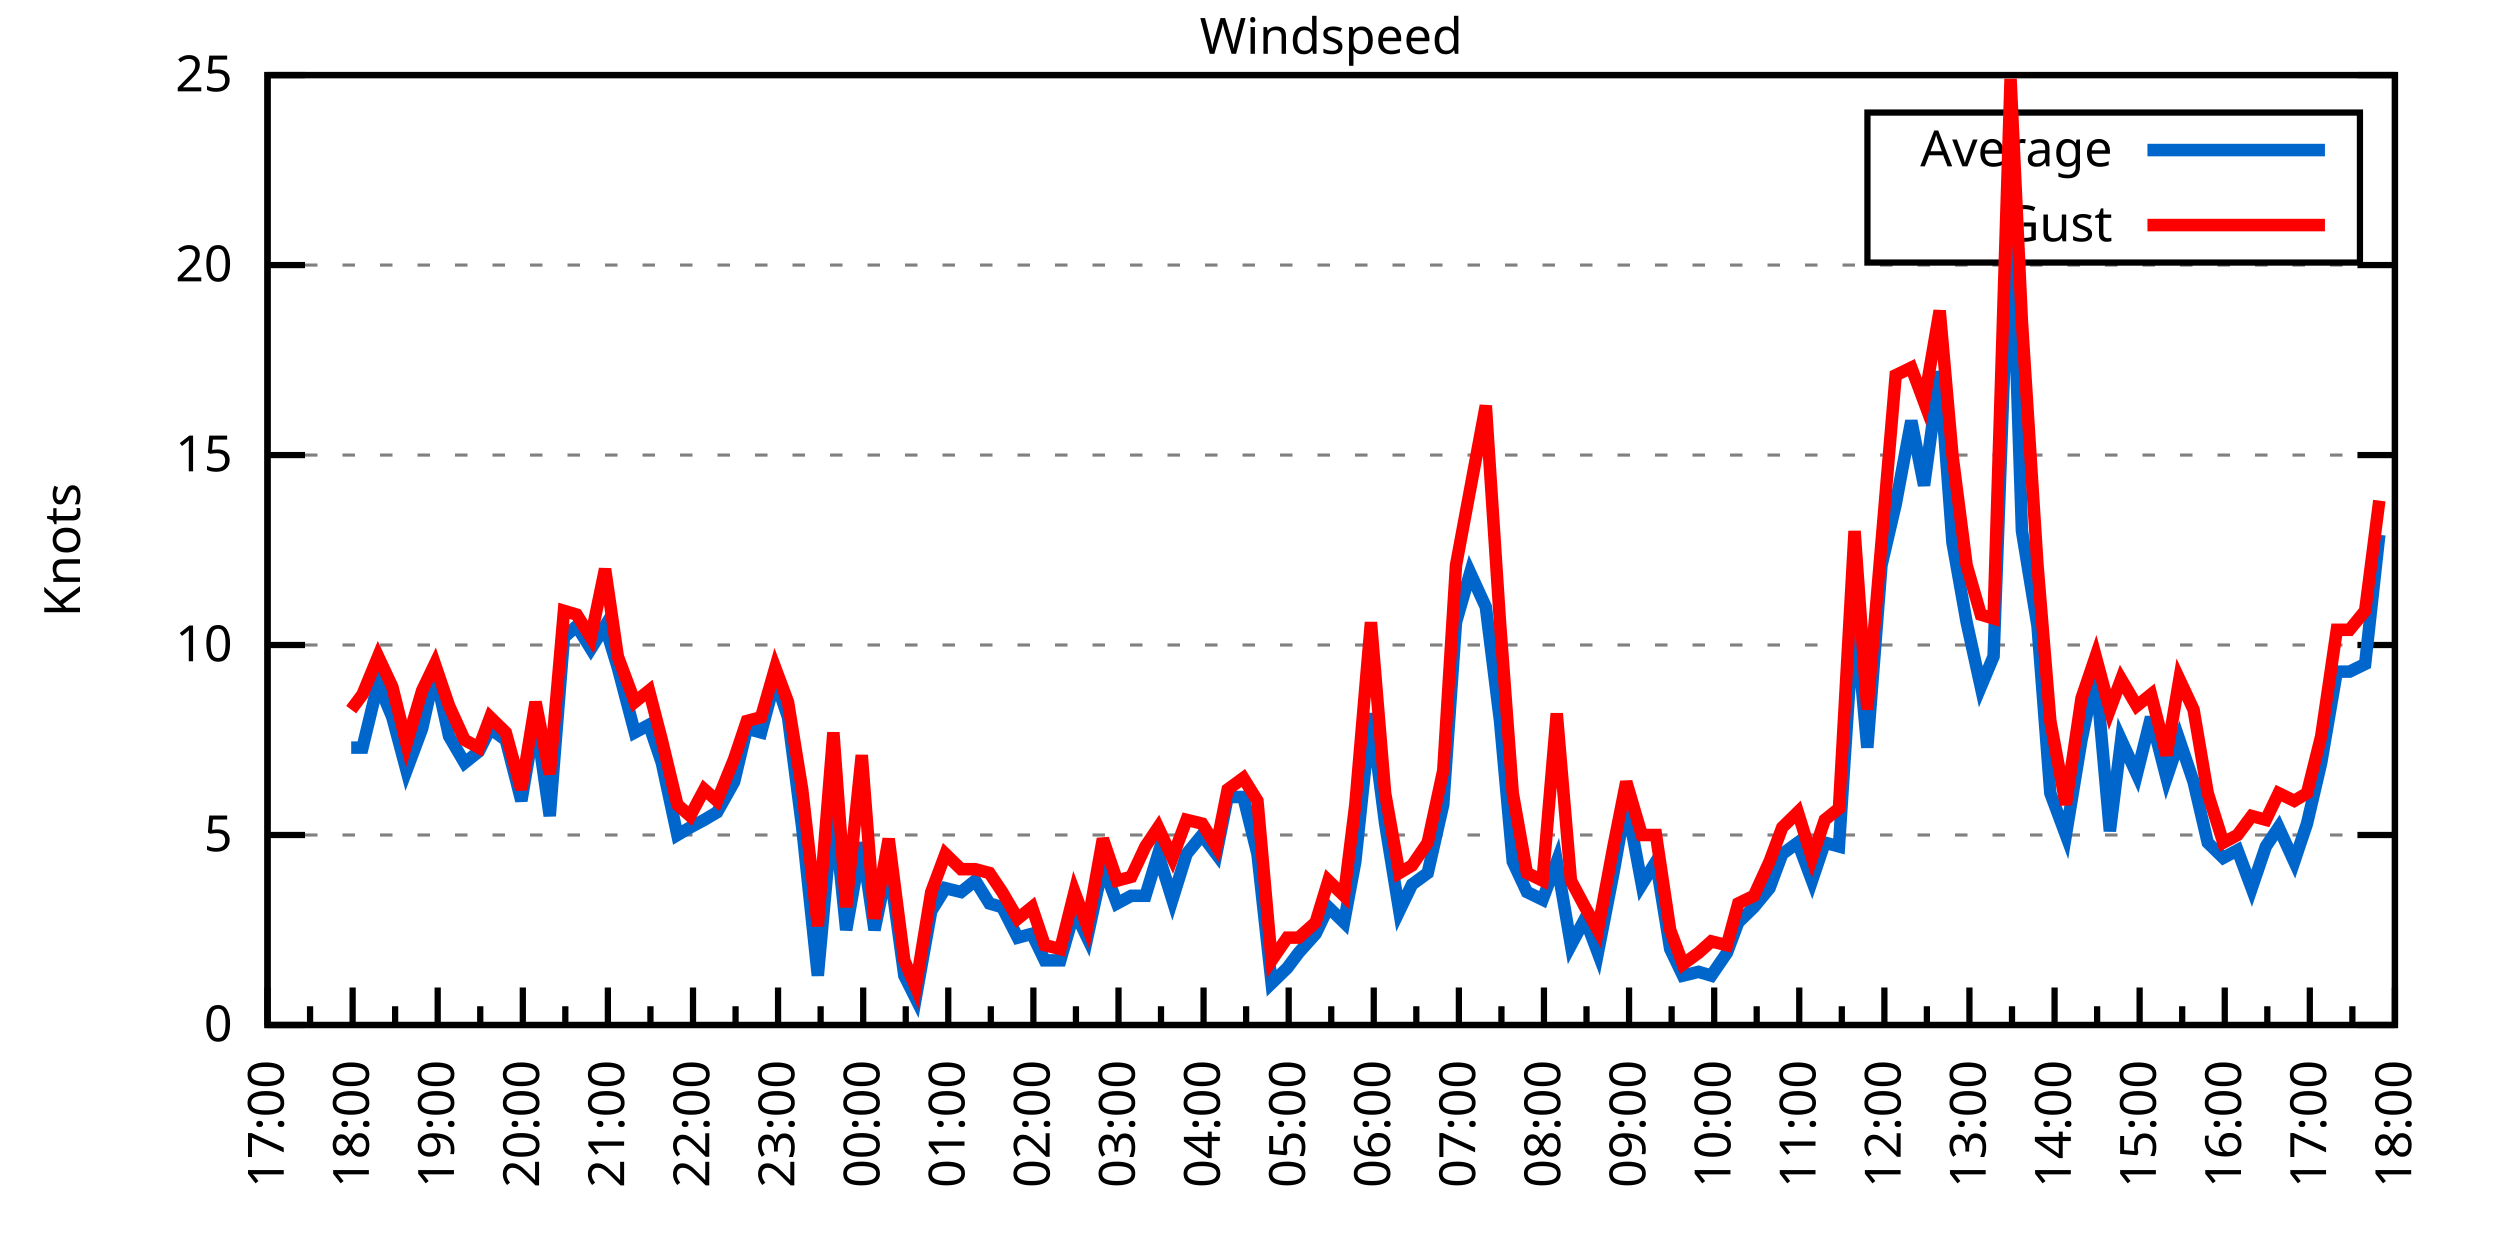
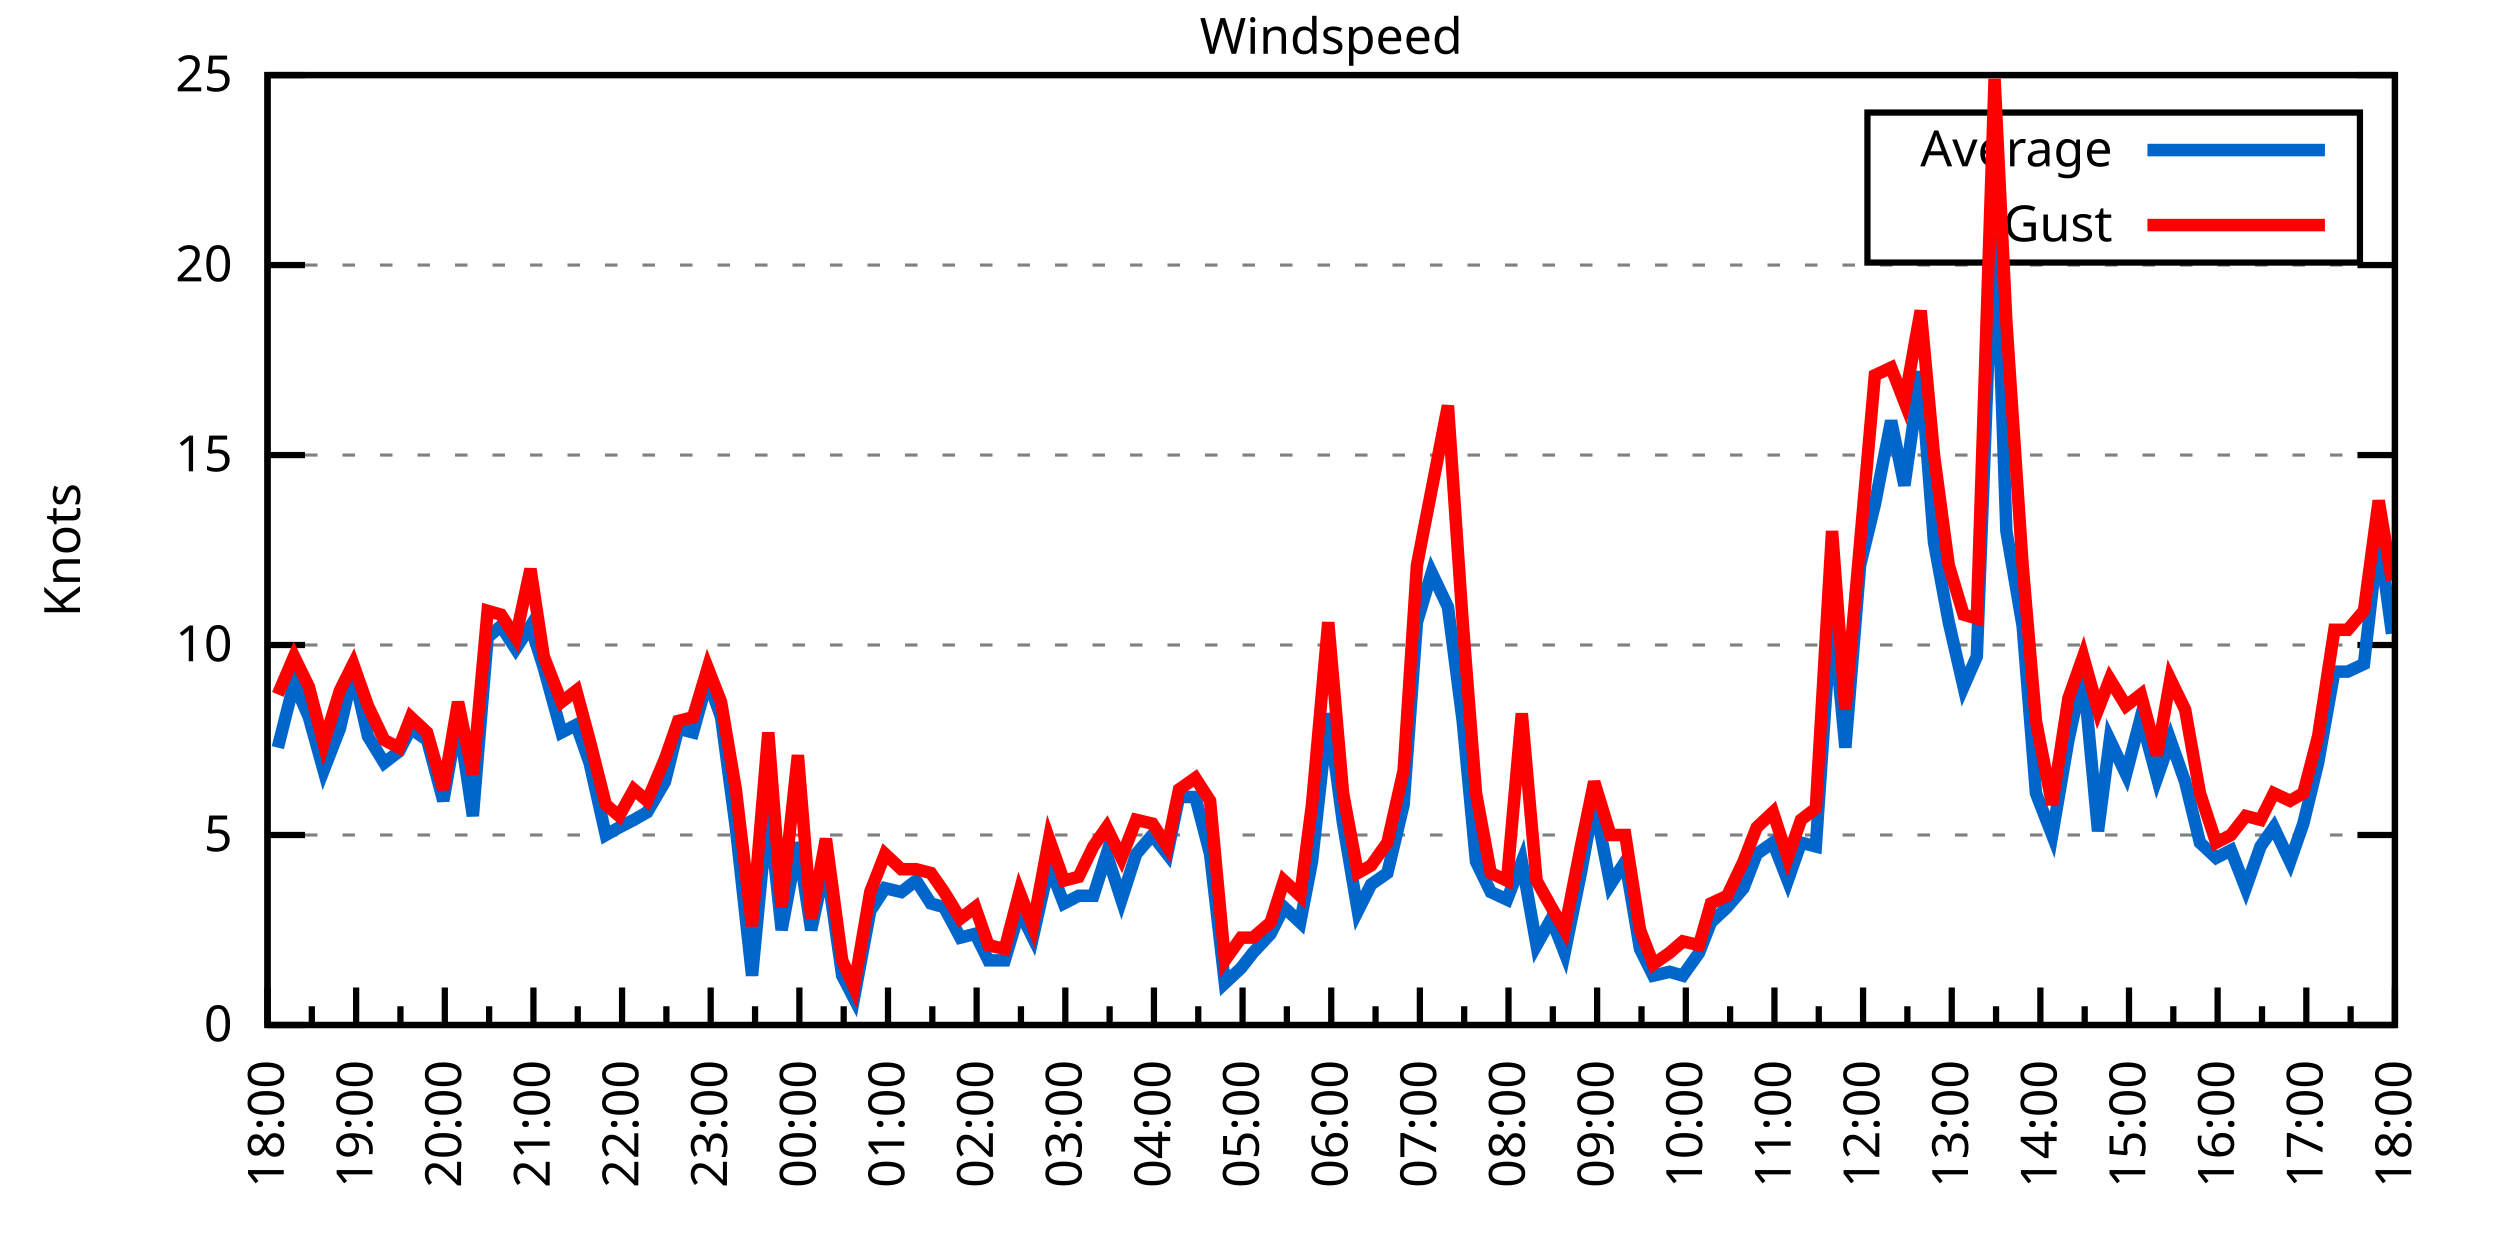
<svg xmlns="http://www.w3.org/2000/svg" xmlns:xlink="http://www.w3.org/1999/xlink" width="400" height="200" viewBox="0 0 400 200">
  <g id="gnuplot_canvas">
    <rect x="0" y="0" width="400" height="200" fill="none" />
    <defs>
      <circle id="gpDot" r="0.5" stroke-width="0.5" stroke="currentColor" />
      <path id="gpPt0" stroke-width="0.333" stroke="currentColor" d="M-1,0 h2 M0,-1 v2" />
      <path id="gpPt1" stroke-width="0.333" stroke="currentColor" d="M-1,-1 L1,1 M1,-1 L-1,1" />
      <path id="gpPt2" stroke-width="0.333" stroke="currentColor" d="M-1,0 L1,0 M0,-1 L0,1 M-1,-1 L1,1 M-1,1 L1,-1" />
      <rect id="gpPt3" stroke-width="0.333" stroke="currentColor" x="-1" y="-1" width="2" height="2" />
      <rect id="gpPt4" stroke-width="0.333" stroke="currentColor" fill="currentColor" x="-1" y="-1" width="2" height="2" />
      <circle id="gpPt5" stroke-width="0.333" stroke="currentColor" cx="0" cy="0" r="1" />
      <use xlink:href="#gpPt5" id="gpPt6" fill="currentColor" stroke="none" />
      <path id="gpPt7" stroke-width="0.333" stroke="currentColor" d="M0,-1.33 L-1.33,0.67 L1.33,0.67 z" />
      <use xlink:href="#gpPt7" id="gpPt8" fill="currentColor" stroke="none" />
      <use xlink:href="#gpPt7" id="gpPt9" stroke="currentColor" transform="rotate(180)" />
      <use xlink:href="#gpPt9" id="gpPt10" fill="currentColor" stroke="none" />
      <use xlink:href="#gpPt3" id="gpPt11" stroke="currentColor" transform="rotate(45)" />
      <use xlink:href="#gpPt11" id="gpPt12" fill="currentColor" stroke="none" />
      <path id="gpPt13" stroke-width="0.333" stroke="currentColor" d="M0,1.330 L1.265,0.411 L0.782,-1.067 L-0.782,-1.076 L-1.265,0.411 z" />
      <use xlink:href="#gpPt13" id="gpPt14" fill="currentColor" stroke="none" />
      <filter id="textbox" filterUnits="objectBoundingBox" x="0" y="0" height="1" width="1">
        <feFlood flood-color="white" flood-opacity="1" result="bgnd" />
        <feComposite in="SourceGraphic" in2="bgnd" operator="atop" />
      </filter>
      <filter id="greybox" filterUnits="objectBoundingBox" x="0" y="0" height="1" width="1">
        <feFlood flood-color="lightgrey" flood-opacity="1" result="grey" />
        <feComposite in="SourceGraphic" in2="grey" operator="atop" />
      </filter>
    </defs>
    <g fill="none" color="white" stroke="currentColor" stroke-width="1.00" stroke-linecap="butt" stroke-linejoin="miter">
</g>
    <g fill="none" color="black" stroke="currentColor" stroke-width="1.00" stroke-linecap="butt" stroke-linejoin="miter">
      <g stroke="none" shape-rendering="crispEdges">
        <polygon fill="rgb(255, 255, 255)" points="42.80,164.00 383.18,164.00 383.18,12.02 42.80,12.02 " />
      </g>
    </g>
    <g fill="none" color="black" stroke="currentColor" stroke-width="1.00" stroke-linecap="butt" stroke-linejoin="miter">
</g>
    <g fill="none" color="black" stroke="black" stroke-width="0.50" stroke-linecap="butt" stroke-linejoin="miter">
</g>
    <g fill="none" color="gray" stroke="currentColor" stroke-width="0.50" stroke-linecap="butt" stroke-linejoin="miter">
      <path stroke="gray" stroke-dasharray="2,4" class="gridline" d="M42.80,164.00 L383.19,164.00  " />
    </g>
    <g fill="none" color="gray" stroke="gray" stroke-width="1.00" stroke-linecap="butt" stroke-linejoin="miter">
</g>
    <g fill="none" color="black" stroke="currentColor" stroke-width="1.00" stroke-linecap="butt" stroke-linejoin="miter">
      <path stroke="black" d="M42.80,164.00 L48.80,164.00 M383.19,164.00 L377.19,164.00  " />
      <g transform="translate(37.20,166.60)" stroke="none" fill="black" font-family="Sans" font-size="8.00" text-anchor="end">
        <text>
          <tspan font-family="Sans"> 0</tspan>
        </text>
      </g>
    </g>
    <g fill="none" color="black" stroke="currentColor" stroke-width="1.00" stroke-linecap="butt" stroke-linejoin="miter">
</g>
    <g fill="none" color="black" stroke="black" stroke-width="0.50" stroke-linecap="butt" stroke-linejoin="miter">
</g>
    <g fill="none" color="gray" stroke="currentColor" stroke-width="0.50" stroke-linecap="butt" stroke-linejoin="miter">
      <path stroke="gray" stroke-dasharray="2,4" class="gridline" d="M42.80,133.60 L383.19,133.60  " />
    </g>
    <g fill="none" color="gray" stroke="gray" stroke-width="1.00" stroke-linecap="butt" stroke-linejoin="miter">
</g>
    <g fill="none" color="black" stroke="currentColor" stroke-width="1.00" stroke-linecap="butt" stroke-linejoin="miter">
      <path stroke="black" d="M42.80,133.60 L48.80,133.60 M383.19,133.60 L377.19,133.60  " />
      <g transform="translate(37.20,136.20)" stroke="none" fill="black" font-family="Sans" font-size="8.00" text-anchor="end">
        <text>
          <tspan font-family="Sans"> 5</tspan>
        </text>
      </g>
    </g>
    <g fill="none" color="black" stroke="currentColor" stroke-width="1.00" stroke-linecap="butt" stroke-linejoin="miter">
</g>
    <g fill="none" color="black" stroke="black" stroke-width="0.50" stroke-linecap="butt" stroke-linejoin="miter">
</g>
    <g fill="none" color="gray" stroke="currentColor" stroke-width="0.50" stroke-linecap="butt" stroke-linejoin="miter">
      <path stroke="gray" stroke-dasharray="2,4" class="gridline" d="M42.80,103.20 L383.19,103.20  " />
    </g>
    <g fill="none" color="gray" stroke="gray" stroke-width="1.00" stroke-linecap="butt" stroke-linejoin="miter">
</g>
    <g fill="none" color="black" stroke="currentColor" stroke-width="1.00" stroke-linecap="butt" stroke-linejoin="miter">
      <path stroke="black" d="M42.80,103.20 L48.80,103.20 M383.19,103.20 L377.19,103.20  " />
      <g transform="translate(37.20,105.80)" stroke="none" fill="black" font-family="Sans" font-size="8.00" text-anchor="end">
        <text>
          <tspan font-family="Sans"> 10</tspan>
        </text>
      </g>
    </g>
    <g fill="none" color="black" stroke="currentColor" stroke-width="1.00" stroke-linecap="butt" stroke-linejoin="miter">
</g>
    <g fill="none" color="black" stroke="black" stroke-width="0.50" stroke-linecap="butt" stroke-linejoin="miter">
</g>
    <g fill="none" color="gray" stroke="currentColor" stroke-width="0.50" stroke-linecap="butt" stroke-linejoin="miter">
      <path stroke="gray" stroke-dasharray="2,4" class="gridline" d="M42.80,72.81 L383.19,72.81  " />
    </g>
    <g fill="none" color="gray" stroke="gray" stroke-width="1.00" stroke-linecap="butt" stroke-linejoin="miter">
</g>
    <g fill="none" color="black" stroke="currentColor" stroke-width="1.00" stroke-linecap="butt" stroke-linejoin="miter">
      <path stroke="black" d="M42.80,72.81 L48.80,72.81 M383.19,72.81 L377.19,72.81  " />
      <g transform="translate(37.20,75.41)" stroke="none" fill="black" font-family="Sans" font-size="8.00" text-anchor="end">
        <text>
          <tspan font-family="Sans"> 15</tspan>
        </text>
      </g>
    </g>
    <g fill="none" color="black" stroke="currentColor" stroke-width="1.00" stroke-linecap="butt" stroke-linejoin="miter">
</g>
    <g fill="none" color="black" stroke="black" stroke-width="0.50" stroke-linecap="butt" stroke-linejoin="miter">
</g>
    <g fill="none" color="gray" stroke="currentColor" stroke-width="0.50" stroke-linecap="butt" stroke-linejoin="miter">
      <path stroke="gray" stroke-dasharray="2,4" class="gridline" d="M42.80,42.41 L383.19,42.41  " />
    </g>
    <g fill="none" color="gray" stroke="gray" stroke-width="1.00" stroke-linecap="butt" stroke-linejoin="miter">
</g>
    <g fill="none" color="black" stroke="currentColor" stroke-width="1.00" stroke-linecap="butt" stroke-linejoin="miter">
      <path stroke="black" d="M42.80,42.41 L48.80,42.41 M383.19,42.41 L377.19,42.41  " />
      <g transform="translate(37.20,45.01)" stroke="none" fill="black" font-family="Sans" font-size="8.00" text-anchor="end">
        <text>
          <tspan font-family="Sans"> 20</tspan>
        </text>
      </g>
    </g>
    <g fill="none" color="black" stroke="currentColor" stroke-width="1.00" stroke-linecap="butt" stroke-linejoin="miter">
</g>
    <g fill="none" color="black" stroke="black" stroke-width="0.50" stroke-linecap="butt" stroke-linejoin="miter">
</g>
    <g fill="none" color="gray" stroke="currentColor" stroke-width="0.50" stroke-linecap="butt" stroke-linejoin="miter">
      <path stroke="gray" stroke-dasharray="2,4" class="gridline" d="M42.80,12.01 L383.19,12.01  " />
    </g>
    <g fill="none" color="gray" stroke="gray" stroke-width="1.00" stroke-linecap="butt" stroke-linejoin="miter">
</g>
    <g fill="none" color="black" stroke="currentColor" stroke-width="1.00" stroke-linecap="butt" stroke-linejoin="miter">
      <path stroke="black" d="M42.80,12.01 L48.80,12.01 M383.19,12.01 L377.19,12.01  " />
      <g transform="translate(37.20,14.61)" stroke="none" fill="black" font-family="Sans" font-size="8.00" text-anchor="end">
        <text>
          <tspan font-family="Sans"> 25</tspan>
        </text>
      </g>
    </g>
    <g fill="none" color="black" stroke="currentColor" stroke-width="1.00" stroke-linecap="butt" stroke-linejoin="miter">
      <path stroke="black" d="M42.80,164.00 L42.80,158.00  " />
      <g transform="translate(45.40,169.60) rotate(270)" stroke="none" fill="black" font-family="Sans" font-size="8.00" text-anchor="end">
        <text>
+           <tspan font-family="Sans">18:00</tspan>
+         </text>
+       </g>
+     </g>
+     <g fill="none" color="black" stroke="currentColor" stroke-width="1.00" stroke-linecap="butt" stroke-linejoin="miter">
+       <path stroke="black" d="M49.89,164.00 L49.89,161.00 M56.98,164.00 L56.98,158.00  " />
+       <g transform="translate(59.58,169.60) rotate(270)" stroke="none" fill="black" font-family="Sans" font-size="8.00" text-anchor="end">
+         <text>
+           <tspan font-family="Sans">19:00</tspan>
+         </text>
+       </g>
+     </g>
+     <g fill="none" color="black" stroke="currentColor" stroke-width="1.00" stroke-linecap="butt" stroke-linejoin="miter">
+       <path stroke="black" d="M64.07,164.00 L64.07,161.00 M71.17,164.00 L71.17,158.00  " />
+       <g transform="translate(73.77,169.60) rotate(270)" stroke="none" fill="black" font-family="Sans" font-size="8.00" text-anchor="end">
+         <text>
+           <tspan font-family="Sans">20:00</tspan>
+         </text>
+       </g>
+     </g>
+     <g fill="none" color="black" stroke="currentColor" stroke-width="1.00" stroke-linecap="butt" stroke-linejoin="miter">
+       <path stroke="black" d="M78.26,164.00 L78.26,161.00 M85.35,164.00 L85.35,158.00  " />
+       <g transform="translate(87.95,169.60) rotate(270)" stroke="none" fill="black" font-family="Sans" font-size="8.00" text-anchor="end">
+         <text>
+           <tspan font-family="Sans">21:00</tspan>
+         </text>
+       </g>
+     </g>
+     <g fill="none" color="black" stroke="currentColor" stroke-width="1.00" stroke-linecap="butt" stroke-linejoin="miter">
+       <path stroke="black" d="M92.44,164.00 L92.44,161.00 M99.53,164.00 L99.53,158.00  " />
+       <g transform="translate(102.13,169.60) rotate(270)" stroke="none" fill="black" font-family="Sans" font-size="8.00" text-anchor="end">
+         <text>
+           <tspan font-family="Sans">22:00</tspan>
+         </text>
+       </g>
+     </g>
+     <g fill="none" color="black" stroke="currentColor" stroke-width="1.00" stroke-linecap="butt" stroke-linejoin="miter">
+       <path stroke="black" d="M106.62,164.00 L106.62,161.00 M113.71,164.00 L113.71,158.00  " />
+       <g transform="translate(116.31,169.60) rotate(270)" stroke="none" fill="black" font-family="Sans" font-size="8.00" text-anchor="end">
+         <text>
+           <tspan font-family="Sans">23:00</tspan>
+         </text>
+       </g>
+     </g>
+     <g fill="none" color="black" stroke="currentColor" stroke-width="1.00" stroke-linecap="butt" stroke-linejoin="miter">
+       <path stroke="black" d="M120.81,164.00 L120.81,161.00 M127.90,164.00 L127.90,158.00  " />
+       <g transform="translate(130.50,169.60) rotate(270)" stroke="none" fill="black" font-family="Sans" font-size="8.00" text-anchor="end">
+         <text>
+           <tspan font-family="Sans">00:00</tspan>
+         </text>
+       </g>
+     </g>
+     <g fill="none" color="black" stroke="currentColor" stroke-width="1.00" stroke-linecap="butt" stroke-linejoin="miter">
+       <path stroke="black" d="M134.99,164.00 L134.99,161.00 M142.08,164.00 L142.08,158.00  " />
+       <g transform="translate(144.68,169.60) rotate(270)" stroke="none" fill="black" font-family="Sans" font-size="8.00" text-anchor="end">
+         <text>
+           <tspan font-family="Sans">01:00</tspan>
+         </text>
+       </g>
+     </g>
+     <g fill="none" color="black" stroke="currentColor" stroke-width="1.00" stroke-linecap="butt" stroke-linejoin="miter">
+       <path stroke="black" d="M149.17,164.00 L149.17,161.00 M156.26,164.00 L156.26,158.00  " />
+       <g transform="translate(158.86,169.60) rotate(270)" stroke="none" fill="black" font-family="Sans" font-size="8.00" text-anchor="end">
+         <text>
+           <tspan font-family="Sans">02:00</tspan>
+         </text>
+       </g>
+     </g>
+     <g fill="none" color="black" stroke="currentColor" stroke-width="1.00" stroke-linecap="butt" stroke-linejoin="miter">
+       <path stroke="black" d="M163.35,164.00 L163.35,161.00 M170.45,164.00 L170.45,158.00  " />
+       <g transform="translate(173.05,169.60) rotate(270)" stroke="none" fill="black" font-family="Sans" font-size="8.00" text-anchor="end">
+         <text>
+           <tspan font-family="Sans">03:00</tspan>
+         </text>
+       </g>
+     </g>
+     <g fill="none" color="black" stroke="currentColor" stroke-width="1.00" stroke-linecap="butt" stroke-linejoin="miter">
+       <path stroke="black" d="M177.54,164.00 L177.54,161.00 M184.63,164.00 L184.63,158.00  " />
+       <g transform="translate(187.23,169.60) rotate(270)" stroke="none" fill="black" font-family="Sans" font-size="8.00" text-anchor="end">
+         <text>
+           <tspan font-family="Sans">04:00</tspan>
+         </text>
+       </g>
+     </g>
+     <g fill="none" color="black" stroke="currentColor" stroke-width="1.00" stroke-linecap="butt" stroke-linejoin="miter">
+       <path stroke="black" d="M191.72,164.00 L191.72,161.00 M198.81,164.00 L198.81,158.00  " />
+       <g transform="translate(201.41,169.60) rotate(270)" stroke="none" fill="black" font-family="Sans" font-size="8.00" text-anchor="end">
+         <text>
+           <tspan font-family="Sans">05:00</tspan>
+         </text>
+       </g>
+     </g>
+     <g fill="none" color="black" stroke="currentColor" stroke-width="1.00" stroke-linecap="butt" stroke-linejoin="miter">
+       <path stroke="black" d="M205.90,164.00 L205.90,161.00 M213.00,164.00 L213.00,158.00  " />
+       <g transform="translate(215.60,169.60) rotate(270)" stroke="none" fill="black" font-family="Sans" font-size="8.00" text-anchor="end">
+         <text>
+           <tspan font-family="Sans">06:00</tspan>
+         </text>
+       </g>
+     </g>
+     <g fill="none" color="black" stroke="currentColor" stroke-width="1.00" stroke-linecap="butt" stroke-linejoin="miter">
+       <path stroke="black" d="M220.09,164.00 L220.09,161.00 M227.18,164.00 L227.18,158.00  " />
+       <g transform="translate(229.78,169.60) rotate(270)" stroke="none" fill="black" font-family="Sans" font-size="8.00" text-anchor="end">
+         <text>
+           <tspan font-family="Sans">07:00</tspan>
+         </text>
+       </g>
+     </g>
+     <g fill="none" color="black" stroke="currentColor" stroke-width="1.00" stroke-linecap="butt" stroke-linejoin="miter">
+       <path stroke="black" d="M234.27,164.00 L234.27,161.00 M241.36,164.00 L241.36,158.00  " />
+       <g transform="translate(243.96,169.60) rotate(270)" stroke="none" fill="black" font-family="Sans" font-size="8.00" text-anchor="end">
+         <text>
+           <tspan font-family="Sans">08:00</tspan>
+         </text>
+       </g>
+     </g>
+     <g fill="none" color="black" stroke="currentColor" stroke-width="1.00" stroke-linecap="butt" stroke-linejoin="miter">
+       <path stroke="black" d="M248.45,164.00 L248.45,161.00 M255.54,164.00 L255.54,158.00  " />
+       <g transform="translate(258.14,169.60) rotate(270)" stroke="none" fill="black" font-family="Sans" font-size="8.00" text-anchor="end">
+         <text>
+           <tspan font-family="Sans">09:00</tspan>
+         </text>
+       </g>
+     </g>
+     <g fill="none" color="black" stroke="currentColor" stroke-width="1.00" stroke-linecap="butt" stroke-linejoin="miter">
+       <path stroke="black" d="M262.64,164.00 L262.64,161.00 M269.73,164.00 L269.73,158.00  " />
+       <g transform="translate(272.33,169.60) rotate(270)" stroke="none" fill="black" font-family="Sans" font-size="8.00" text-anchor="end">
+         <text>
+           <tspan font-family="Sans">10:00</tspan>
+         </text>
+       </g>
+     </g>
+     <g fill="none" color="black" stroke="currentColor" stroke-width="1.00" stroke-linecap="butt" stroke-linejoin="miter">
+       <path stroke="black" d="M276.82,164.00 L276.82,161.00 M283.91,164.00 L283.91,158.00  " />
+       <g transform="translate(286.51,169.60) rotate(270)" stroke="none" fill="black" font-family="Sans" font-size="8.00" text-anchor="end">
+         <text>
+           <tspan font-family="Sans">11:00</tspan>
+         </text>
+       </g>
+     </g>
+     <g fill="none" color="black" stroke="currentColor" stroke-width="1.00" stroke-linecap="butt" stroke-linejoin="miter">
+       <path stroke="black" d="M291.00,164.00 L291.00,161.00 M298.09,164.00 L298.09,158.00  " />
+       <g transform="translate(300.69,169.60) rotate(270)" stroke="none" fill="black" font-family="Sans" font-size="8.00" text-anchor="end">
+         <text>
+           <tspan font-family="Sans">12:00</tspan>
+         </text>
+       </g>
+     </g>
+     <g fill="none" color="black" stroke="currentColor" stroke-width="1.00" stroke-linecap="butt" stroke-linejoin="miter">
+       <path stroke="black" d="M305.18,164.00 L305.18,161.00 M312.28,164.00 L312.28,158.00  " />
+       <g transform="translate(314.88,169.60) rotate(270)" stroke="none" fill="black" font-family="Sans" font-size="8.00" text-anchor="end">
+         <text>
+           <tspan font-family="Sans">13:00</tspan>
+         </text>
+       </g>
+     </g>
+     <g fill="none" color="black" stroke="currentColor" stroke-width="1.00" stroke-linecap="butt" stroke-linejoin="miter">
+       <path stroke="black" d="M319.37,164.00 L319.37,161.00 M326.46,164.00 L326.46,158.00  " />
+       <g transform="translate(329.06,169.60) rotate(270)" stroke="none" fill="black" font-family="Sans" font-size="8.00" text-anchor="end">
+         <text>
+           <tspan font-family="Sans">14:00</tspan>
+         </text>
+       </g>
+     </g>
+     <g fill="none" color="black" stroke="currentColor" stroke-width="1.00" stroke-linecap="butt" stroke-linejoin="miter">
+       <path stroke="black" d="M333.55,164.00 L333.55,161.00 M340.64,164.00 L340.64,158.00  " />
+       <g transform="translate(343.24,169.60) rotate(270)" stroke="none" fill="black" font-family="Sans" font-size="8.00" text-anchor="end">
+         <text>
+           <tspan font-family="Sans">15:00</tspan>
+         </text>
+       </g>
+     </g>
+     <g fill="none" color="black" stroke="currentColor" stroke-width="1.00" stroke-linecap="butt" stroke-linejoin="miter">
+       <path stroke="black" d="M347.73,164.00 L347.73,161.00 M354.82,164.00 L354.82,158.00  " />
+       <g transform="translate(357.42,169.60) rotate(270)" stroke="none" fill="black" font-family="Sans" font-size="8.00" text-anchor="end">
+         <text>
+           <tspan font-family="Sans">16:00</tspan>
+         </text>
+       </g>
+     </g>
+     <g fill="none" color="black" stroke="currentColor" stroke-width="1.00" stroke-linecap="butt" stroke-linejoin="miter">
+       <path stroke="black" d="M361.92,164.00 L361.92,161.00 M369.01,164.00 L369.01,158.00  " />
+       <g transform="translate(371.61,169.60) rotate(270)" stroke="none" fill="black" font-family="Sans" font-size="8.00" text-anchor="end">
+         <text>
          <tspan font-family="Sans">17:00</tspan>
        </text>
      </g>
    </g>
    <g fill="none" color="black" stroke="currentColor" stroke-width="1.00" stroke-linecap="butt" stroke-linejoin="miter">
-       <path stroke="black" d="M49.61,164.00 L49.61,161.00 M56.42,164.00 L56.42,158.00  " />
-       <g transform="translate(59.02,169.60) rotate(270)" stroke="none" fill="black" font-family="Sans" font-size="8.00" text-anchor="end">
-         <text>
-           <tspan font-family="Sans">18:00</tspan>
-         </text>
-       </g>
-     </g>
-     <g fill="none" color="black" stroke="currentColor" stroke-width="1.00" stroke-linecap="butt" stroke-linejoin="miter">
-       <path stroke="black" d="M63.22,164.00 L63.22,161.00 M70.03,164.00 L70.03,158.00  " />
-       <g transform="translate(72.63,169.60) rotate(270)" stroke="none" fill="black" font-family="Sans" font-size="8.00" text-anchor="end">
-         <text>
-           <tspan font-family="Sans">19:00</tspan>
-         </text>
-       </g>
-     </g>
-     <g fill="none" color="black" stroke="currentColor" stroke-width="1.00" stroke-linecap="butt" stroke-linejoin="miter">
-       <path stroke="black" d="M76.84,164.00 L76.84,161.00 M83.65,164.00 L83.65,158.00  " />
-       <g transform="translate(86.25,169.60) rotate(270)" stroke="none" fill="black" font-family="Sans" font-size="8.00" text-anchor="end">
-         <text>
-           <tspan font-family="Sans">20:00</tspan>
-         </text>
-       </g>
-     </g>
-     <g fill="none" color="black" stroke="currentColor" stroke-width="1.00" stroke-linecap="butt" stroke-linejoin="miter">
-       <path stroke="black" d="M90.45,164.00 L90.45,161.00 M97.26,164.00 L97.26,158.00  " />
-       <g transform="translate(99.86,169.60) rotate(270)" stroke="none" fill="black" font-family="Sans" font-size="8.00" text-anchor="end">
-         <text>
-           <tspan font-family="Sans">21:00</tspan>
-         </text>
-       </g>
-     </g>
-     <g fill="none" color="black" stroke="currentColor" stroke-width="1.00" stroke-linecap="butt" stroke-linejoin="miter">
-       <path stroke="black" d="M104.07,164.00 L104.07,161.00 M110.88,164.00 L110.88,158.00  " />
-       <g transform="translate(113.48,169.60) rotate(270)" stroke="none" fill="black" font-family="Sans" font-size="8.00" text-anchor="end">
-         <text>
-           <tspan font-family="Sans">22:00</tspan>
-         </text>
-       </g>
-     </g>
-     <g fill="none" color="black" stroke="currentColor" stroke-width="1.00" stroke-linecap="butt" stroke-linejoin="miter">
-       <path stroke="black" d="M117.69,164.00 L117.69,161.00 M124.49,164.00 L124.49,158.00  " />
-       <g transform="translate(127.09,169.60) rotate(270)" stroke="none" fill="black" font-family="Sans" font-size="8.00" text-anchor="end">
-         <text>
-           <tspan font-family="Sans">23:00</tspan>
-         </text>
-       </g>
-     </g>
-     <g fill="none" color="black" stroke="currentColor" stroke-width="1.00" stroke-linecap="butt" stroke-linejoin="miter">
-       <path stroke="black" d="M131.30,164.00 L131.30,161.00 M138.11,164.00 L138.11,158.00  " />
-       <g transform="translate(140.71,169.60) rotate(270)" stroke="none" fill="black" font-family="Sans" font-size="8.00" text-anchor="end">
-         <text>
-           <tspan font-family="Sans">00:00</tspan>
-         </text>
-       </g>
-     </g>
-     <g fill="none" color="black" stroke="currentColor" stroke-width="1.00" stroke-linecap="butt" stroke-linejoin="miter">
-       <path stroke="black" d="M144.92,164.00 L144.92,161.00 M151.72,164.00 L151.72,158.00  " />
-       <g transform="translate(154.32,169.60) rotate(270)" stroke="none" fill="black" font-family="Sans" font-size="8.00" text-anchor="end">
-         <text>
-           <tspan font-family="Sans">01:00</tspan>
-         </text>
-       </g>
-     </g>
-     <g fill="none" color="black" stroke="currentColor" stroke-width="1.00" stroke-linecap="butt" stroke-linejoin="miter">
-       <path stroke="black" d="M158.53,164.00 L158.53,161.00 M165.34,164.00 L165.34,158.00  " />
-       <g transform="translate(167.94,169.60) rotate(270)" stroke="none" fill="black" font-family="Sans" font-size="8.00" text-anchor="end">
-         <text>
-           <tspan font-family="Sans">02:00</tspan>
-         </text>
-       </g>
-     </g>
-     <g fill="none" color="black" stroke="currentColor" stroke-width="1.00" stroke-linecap="butt" stroke-linejoin="miter">
-       <path stroke="black" d="M172.15,164.00 L172.15,161.00 M178.96,164.00 L178.96,158.00  " />
-       <g transform="translate(181.56,169.60) rotate(270)" stroke="none" fill="black" font-family="Sans" font-size="8.00" text-anchor="end">
-         <text>
-           <tspan font-family="Sans">03:00</tspan>
-         </text>
-       </g>
-     </g>
-     <g fill="none" color="black" stroke="currentColor" stroke-width="1.00" stroke-linecap="butt" stroke-linejoin="miter">
-       <path stroke="black" d="M185.76,164.00 L185.76,161.00 M192.57,164.00 L192.57,158.00  " />
-       <g transform="translate(195.17,169.60) rotate(270)" stroke="none" fill="black" font-family="Sans" font-size="8.00" text-anchor="end">
-         <text>
-           <tspan font-family="Sans">04:00</tspan>
-         </text>
-       </g>
-     </g>
-     <g fill="none" color="black" stroke="currentColor" stroke-width="1.00" stroke-linecap="butt" stroke-linejoin="miter">
-       <path stroke="black" d="M199.38,164.00 L199.38,161.00 M206.19,164.00 L206.19,158.00  " />
-       <g transform="translate(208.79,169.60) rotate(270)" stroke="none" fill="black" font-family="Sans" font-size="8.00" text-anchor="end">
-         <text>
-           <tspan font-family="Sans">05:00</tspan>
-         </text>
-       </g>
-     </g>
-     <g fill="none" color="black" stroke="currentColor" stroke-width="1.00" stroke-linecap="butt" stroke-linejoin="miter">
-       <path stroke="black" d="M213.00,164.00 L213.00,161.00 M219.80,164.00 L219.80,158.00  " />
-       <g transform="translate(222.40,169.60) rotate(270)" stroke="none" fill="black" font-family="Sans" font-size="8.00" text-anchor="end">
-         <text>
-           <tspan font-family="Sans">06:00</tspan>
-         </text>
-       </g>
-     </g>
-     <g fill="none" color="black" stroke="currentColor" stroke-width="1.00" stroke-linecap="butt" stroke-linejoin="miter">
-       <path stroke="black" d="M226.61,164.00 L226.61,161.00 M233.42,164.00 L233.42,158.00  " />
-       <g transform="translate(236.02,169.60) rotate(270)" stroke="none" fill="black" font-family="Sans" font-size="8.00" text-anchor="end">
-         <text>
-           <tspan font-family="Sans">07:00</tspan>
-         </text>
-       </g>
-     </g>
-     <g fill="none" color="black" stroke="currentColor" stroke-width="1.00" stroke-linecap="butt" stroke-linejoin="miter">
-       <path stroke="black" d="M240.23,164.00 L240.23,161.00 M247.03,164.00 L247.03,158.00  " />
-       <g transform="translate(249.63,169.60) rotate(270)" stroke="none" fill="black" font-family="Sans" font-size="8.00" text-anchor="end">
-         <text>
-           <tspan font-family="Sans">08:00</tspan>
-         </text>
-       </g>
-     </g>
-     <g fill="none" color="black" stroke="currentColor" stroke-width="1.00" stroke-linecap="butt" stroke-linejoin="miter">
-       <path stroke="black" d="M253.84,164.00 L253.84,161.00 M260.65,164.00 L260.65,158.00  " />
-       <g transform="translate(263.25,169.60) rotate(270)" stroke="none" fill="black" font-family="Sans" font-size="8.00" text-anchor="end">
-         <text>
-           <tspan font-family="Sans">09:00</tspan>
-         </text>
-       </g>
-     </g>
-     <g fill="none" color="black" stroke="currentColor" stroke-width="1.00" stroke-linecap="butt" stroke-linejoin="miter">
-       <path stroke="black" d="M267.46,164.00 L267.46,161.00 M274.27,164.00 L274.27,158.00  " />
-       <g transform="translate(276.87,169.60) rotate(270)" stroke="none" fill="black" font-family="Sans" font-size="8.00" text-anchor="end">
-         <text>
-           <tspan font-family="Sans">10:00</tspan>
-         </text>
-       </g>
-     </g>
-     <g fill="none" color="black" stroke="currentColor" stroke-width="1.00" stroke-linecap="butt" stroke-linejoin="miter">
-       <path stroke="black" d="M281.07,164.00 L281.07,161.00 M287.88,164.00 L287.88,158.00  " />
-       <g transform="translate(290.48,169.60) rotate(270)" stroke="none" fill="black" font-family="Sans" font-size="8.00" text-anchor="end">
-         <text>
-           <tspan font-family="Sans">11:00</tspan>
-         </text>
-       </g>
-     </g>
-     <g fill="none" color="black" stroke="currentColor" stroke-width="1.00" stroke-linecap="butt" stroke-linejoin="miter">
-       <path stroke="black" d="M294.69,164.00 L294.69,161.00 M301.50,164.00 L301.50,158.00  " />
-       <g transform="translate(304.10,169.60) rotate(270)" stroke="none" fill="black" font-family="Sans" font-size="8.00" text-anchor="end">
-         <text>
-           <tspan font-family="Sans">12:00</tspan>
-         </text>
-       </g>
-     </g>
-     <g fill="none" color="black" stroke="currentColor" stroke-width="1.00" stroke-linecap="butt" stroke-linejoin="miter">
-       <path stroke="black" d="M308.30,164.00 L308.30,161.00 M315.11,164.00 L315.11,158.00  " />
-       <g transform="translate(317.71,169.60) rotate(270)" stroke="none" fill="black" font-family="Sans" font-size="8.00" text-anchor="end">
-         <text>
-           <tspan font-family="Sans">13:00</tspan>
-         </text>
-       </g>
-     </g>
-     <g fill="none" color="black" stroke="currentColor" stroke-width="1.00" stroke-linecap="butt" stroke-linejoin="miter">
-       <path stroke="black" d="M321.92,164.00 L321.92,161.00 M328.73,164.00 L328.73,158.00  " />
-       <g transform="translate(331.33,169.60) rotate(270)" stroke="none" fill="black" font-family="Sans" font-size="8.00" text-anchor="end">
-         <text>
-           <tspan font-family="Sans">14:00</tspan>
-         </text>
-       </g>
-     </g>
-     <g fill="none" color="black" stroke="currentColor" stroke-width="1.00" stroke-linecap="butt" stroke-linejoin="miter">
-       <path stroke="black" d="M335.54,164.00 L335.54,161.00 M342.34,164.00 L342.34,158.00  " />
-       <g transform="translate(344.94,169.60) rotate(270)" stroke="none" fill="black" font-family="Sans" font-size="8.00" text-anchor="end">
-         <text>
-           <tspan font-family="Sans">15:00</tspan>
-         </text>
-       </g>
-     </g>
-     <g fill="none" color="black" stroke="currentColor" stroke-width="1.00" stroke-linecap="butt" stroke-linejoin="miter">
-       <path stroke="black" d="M349.15,164.00 L349.15,161.00 M355.96,164.00 L355.96,158.00  " />
-       <g transform="translate(358.56,169.60) rotate(270)" stroke="none" fill="black" font-family="Sans" font-size="8.00" text-anchor="end">
-         <text>
-           <tspan font-family="Sans">16:00</tspan>
-         </text>
-       </g>
-     </g>
-     <g fill="none" color="black" stroke="currentColor" stroke-width="1.00" stroke-linecap="butt" stroke-linejoin="miter">
-       <path stroke="black" d="M362.77,164.00 L362.77,161.00 M369.57,164.00 L369.57,158.00  " />
-       <g transform="translate(372.17,169.60) rotate(270)" stroke="none" fill="black" font-family="Sans" font-size="8.00" text-anchor="end">
-         <text>
-           <tspan font-family="Sans">17:00</tspan>
-         </text>
-       </g>
-     </g>
-     <g fill="none" color="black" stroke="currentColor" stroke-width="1.00" stroke-linecap="butt" stroke-linejoin="miter">
-       <path stroke="black" d="M376.38,164.00 L376.38,161.00 M383.19,164.00 L383.19,158.00  " />
+       <path stroke="black" d="M376.10,164.00 L376.10,161.00 M383.19,164.00 L383.19,158.00  " />
      <g transform="translate(385.79,169.60) rotate(270)" stroke="none" fill="black" font-family="Sans" font-size="8.00" text-anchor="end">
        <text>
          <tspan font-family="Sans">18:00</tspan>
        </text>
      </g>
    </g>
    <g fill="none" color="black" stroke="currentColor" stroke-width="1.00" stroke-linecap="butt" stroke-linejoin="miter">
</g>
    <g fill="none" color="black" stroke="currentColor" stroke-width="1.00" stroke-linecap="butt" stroke-linejoin="miter">
      <path stroke="black" d="M42.80,12.01 L42.80,164.00 L383.19,164.00 L383.19,12.01 L42.80,12.01 Z  " />
    </g>
    <g fill="none" color="black" stroke="currentColor" stroke-width="1.00" stroke-linecap="butt" stroke-linejoin="miter">
      <g transform="translate(12.80,88.01) rotate(270)" stroke="none" fill="black" font-family="Sans" font-size="8.00" text-anchor="middle">
        <text>
          <tspan font-family="Sans">Knots</tspan>
        </text>
      </g>
    </g>
    <g fill="none" color="black" stroke="currentColor" stroke-width="1.00" stroke-linecap="butt" stroke-linejoin="miter">
</g>
    <g fill="none" color="black" stroke="currentColor" stroke-width="1.00" stroke-linecap="butt" stroke-linejoin="miter">
      <path stroke="black" d="M298.79,42.01 L298.79,18.01 L377.59,18.01 L377.59,42.01 L298.79,42.01 Z  " />
    </g>
    <g id="Windspeed_plot_1">
      <g fill="none" color="white" stroke="black" stroke-width="2.00" stroke-linecap="butt" stroke-linejoin="miter">
</g>
      <g fill="none" color="black" stroke="currentColor" stroke-width="2.00" stroke-linecap="butt" stroke-linejoin="miter">
        <g transform="translate(337.99,26.61)" stroke="none" fill="black" font-family="Sans" font-size="8.00" text-anchor="end">
          <text>
            <tspan font-family="Sans">Average</tspan>
          </text>
        </g>
      </g>
      <g fill="none" color="black" stroke="currentColor" stroke-width="2.00" stroke-linecap="butt" stroke-linejoin="miter">
-         <path stroke="rgb(  0, 102, 204)" d="M343.59,24.01 L371.99,24.01 M56.19,119.62 L58.00,119.62 L60.50,109.28 L62.77,114.76 L65.04,123.27 L67.54,116.58   L69.58,107.46 L71.85,117.80 L74.34,122.05 L76.61,120.23 L78.43,116.58 L80.92,118.40 L83.42,128.13 L85.69,114.76   L87.96,130.56 L90.23,101.99 L92.27,100.16 L94.54,103.81 L96.81,100.16 L98.85,106.85 L101.57,117.19 L103.84,115.97   L105.89,122.05 L108.38,133.60 L110.42,132.39 L112.69,131.17 L114.74,129.95 L117.46,125.09 L119.50,116.58 L121.77,117.19   L124.04,108.68 L126.08,114.76 L128.35,132.39 L130.85,156.10 L133.34,128.74 L135.39,148.80 L137.88,134.82 L139.92,148.80   L142.19,137.86 L144.69,156.10 L146.51,159.74 L149.00,145.76 L151.27,142.11 L153.77,142.72 L156.04,140.90 L158.31,144.55   L160.35,145.15 L162.84,150.02 L165.11,149.41 L167.16,153.66 L169.65,153.66 L171.92,145.76 L173.96,150.02 L176.46,138.47   L178.73,144.55 L181.00,143.33 L183.27,143.33 L185.31,136.64 L187.58,143.94 L189.85,136.64 L192.34,133.60 L194.61,136.64   L196.43,127.52 L198.93,127.52 L201.19,136.64 L203.46,157.31 L205.96,154.88 L207.78,152.45 L210.50,149.41 L212.54,145.15   L215.04,147.59 L216.85,137.86 L219.35,114.15 L221.62,131.78 L223.89,145.76 L225.93,141.51 L228.43,139.68 L230.92,128.74   L232.96,99.56 L235.23,91.65 L237.73,97.12 L240.00,115.36 L242.04,137.86 L244.31,142.72 L246.81,143.94 L249.08,137.86   L251.35,151.23 L253.61,146.98 L255.66,152.45 L258.15,139.68 L260.20,128.13 L262.69,141.51 L264.96,137.86 L267.23,151.84   L269.27,156.10 L271.77,155.49 L273.81,156.10 L276.31,152.45 L278.12,147.59 L280.62,145.15 L283.12,142.11 L285.16,136.64   L287.65,134.82 L289.92,140.90 L291.97,134.82 L294.23,135.43 L296.73,97.12 L298.77,119.62 L301.04,90.44 L303.31,80.71   L305.81,67.33 L307.85,77.67 L310.35,59.43 L312.39,86.79 L314.66,99.56 L316.93,109.89 L318.97,105.03 L321.69,30.86   L323.51,84.97 L326.00,100.16 L328.05,126.91 L330.54,133.60 L333.04,118.40 L335.31,107.46 L337.58,132.99 L339.39,118.40   L341.89,123.87 L344.16,114.76 L346.65,124.48 L348.70,118.40 L350.97,125.09 L353.24,134.82 L355.73,137.25 L358.00,136.03   L360.27,142.11 L362.54,135.43 L364.58,132.39 L367.08,137.86 L369.12,131.78 L371.39,122.05 L373.89,107.46 L375.93,107.46   L378.42,106.24 L380.69,85.57  " />
+         <path stroke="rgb(  0, 102, 204)" d="M343.59,24.01 L371.99,24.01 M44.45,119.62 L47.05,109.28 L49.42,114.76 L51.78,123.27 L54.38,116.58 L56.51,107.46   L58.87,117.80 L61.47,122.05 L63.84,120.23 L65.73,116.58 L68.33,118.40 L70.93,128.13 L73.29,114.76 L75.66,130.56   L78.02,101.99 L80.15,100.16 L82.51,103.81 L84.88,100.16 L87.00,106.85 L89.84,117.19 L92.20,115.97 L94.33,122.05   L96.93,133.60 L99.06,132.39 L101.42,131.17 L103.55,129.95 L106.39,125.09 L108.51,116.58 L110.88,117.19 L113.24,108.68   L115.37,114.76 L117.73,132.39 L120.33,156.10 L122.93,128.74 L125.06,148.80 L127.66,134.82 L129.79,148.80 L132.15,137.86   L134.75,156.10 L136.64,159.74 L139.24,145.76 L141.61,142.11 L144.21,142.72 L146.57,140.90 L148.94,144.55 L151.06,145.15   L153.66,150.02 L156.03,149.41 L158.15,153.66 L160.75,153.66 L163.12,145.76 L165.25,150.02 L167.85,138.47 L170.21,144.55   L172.57,143.33 L174.94,143.33 L177.06,136.64 L179.43,143.94 L181.79,136.64 L184.39,133.60 L186.76,136.64 L188.65,127.52   L191.25,127.52 L193.61,136.64 L195.98,157.31 L198.58,154.88 L200.47,152.45 L203.30,149.41 L205.43,145.15 L208.03,147.59   L209.92,137.86 L212.52,114.15 L214.89,131.78 L217.25,145.76 L219.38,141.51 L221.98,139.68 L224.58,128.74 L226.71,99.56   L229.07,91.65 L231.67,97.12 L234.03,115.36 L236.16,137.86 L238.52,142.72 L241.12,143.94 L243.49,137.86 L245.85,151.23   L248.22,146.98 L250.34,152.45 L252.94,139.68 L255.07,128.13 L257.67,141.51 L260.04,137.86 L262.40,151.84 L264.53,156.10   L267.13,155.49 L269.25,156.10 L271.85,152.45 L273.75,147.59 L276.35,145.15 L278.95,142.11 L281.07,136.64 L283.67,134.82   L286.04,140.90 L288.16,134.82 L290.53,135.43 L293.13,97.12 L295.26,119.62 L297.62,90.44 L299.98,80.71 L302.58,67.33   L304.71,77.67 L307.31,59.43 L309.44,86.79 L311.80,99.56 L314.17,109.89 L316.29,105.03 L319.13,30.86 L321.02,84.97   L323.62,100.16 L325.75,126.91 L328.35,133.60 L330.95,118.40 L333.31,107.46 L335.68,132.99 L337.57,118.40 L340.17,123.87   L342.53,114.76 L345.13,124.48 L347.26,118.40 L349.62,125.09 L351.99,134.82 L354.59,137.25 L356.95,136.03 L359.32,142.11   L361.68,135.43 L363.81,132.39 L366.41,137.86 L368.53,131.78 L370.90,122.05 L373.50,107.46 L375.63,107.46 L378.23,106.24   L380.59,85.57 L382.72,101.38  " />
      </g>
    </g>
    <g id="Windspeed_plot_2">
      <g fill="none" color="black" stroke="currentColor" stroke-width="2.00" stroke-linecap="butt" stroke-linejoin="miter">
        <g transform="translate(337.99,38.61)" stroke="none" fill="black" font-family="Sans" font-size="8.00" text-anchor="end">
          <text>
            <tspan font-family="Sans">Gust</tspan>
          </text>
        </g>
      </g>
      <g fill="none" color="black" stroke="currentColor" stroke-width="2.00" stroke-linecap="butt" stroke-linejoin="miter">
-         <path stroke="rgb(255,   0,   0)" d="M343.59,36.01 L371.99,36.01 M56.19,113.54 L58.00,111.11 L60.50,105.03 L62.77,109.89 L65.04,119.01 L67.54,110.50   L69.58,106.24 L71.85,112.93 L74.34,118.40 L76.61,119.62 L78.43,114.76 L80.92,117.19 L83.42,126.31 L85.69,112.32   L87.96,123.87 L90.23,97.73 L92.27,98.34 L94.54,101.99 L96.81,91.04 L98.85,105.03 L101.57,112.32 L103.84,110.50   L105.89,118.40 L108.38,128.74 L110.42,130.56 L112.69,126.31 L114.74,128.13 L117.46,121.44 L119.50,115.36 L121.77,114.76   L124.04,106.85 L126.08,112.32 L128.35,126.31 L130.85,148.19 L133.34,117.19 L135.39,145.15 L137.88,120.83 L139.92,146.98   L142.19,134.21 L144.69,153.66 L146.51,157.92 L149.00,142.72 L151.27,136.64 L153.77,139.07 L156.04,139.07 L158.31,139.68   L160.35,142.72 L162.84,146.98 L165.11,145.15 L167.16,151.23 L169.65,151.84 L171.92,142.72 L173.96,148.19 L176.46,134.21   L178.73,140.90 L181.00,140.29 L183.27,135.43 L185.31,132.39 L187.58,137.25 L189.85,131.17 L192.34,131.78 L194.61,135.43   L196.43,126.31 L198.93,124.48 L201.19,128.13 L203.46,153.66 L205.96,150.02 L207.78,150.02 L210.50,147.59 L212.54,140.90   L215.04,143.33 L216.85,128.74 L219.35,99.56 L221.62,126.91 L223.89,139.68 L225.93,138.47 L228.43,134.82 L230.92,123.27   L232.96,90.44 L235.23,78.28 L237.73,64.90 L240.00,99.56 L242.04,126.91 L244.31,139.68 L246.81,140.90 L249.08,114.15   L251.35,140.90 L253.61,145.15 L255.66,148.80 L258.15,135.43 L260.20,125.09 L262.69,133.60 L264.96,133.60 L267.23,148.80   L269.27,154.27 L271.77,152.45 L273.81,150.62 L276.31,151.23 L278.12,144.55 L280.62,143.33 L283.12,137.86 L285.16,132.39   L287.65,129.95 L289.92,137.25 L291.97,131.17 L294.23,129.35 L296.73,84.97 L298.77,113.54 L301.04,86.79 L303.31,60.04   L305.81,58.82 L307.85,64.29 L310.35,49.70 L312.39,72.81 L314.66,90.44 L316.93,98.34 L318.97,98.95 L321.69,12.62   L323.51,51.53 L326.00,90.44 L328.05,115.36 L330.54,128.74 L333.04,111.72 L335.31,105.03 L337.58,113.54 L339.39,108.68   L341.89,112.93 L344.16,111.11 L346.65,120.83 L348.70,108.68 L350.97,113.54 L353.24,126.91 L355.73,134.82 L358.00,133.60   L360.27,130.56 L362.54,131.17 L364.58,126.91 L367.08,128.13 L369.12,126.91 L371.39,117.80 L373.89,100.77 L375.93,100.77   L378.42,97.73 L380.69,80.10  " />
+         <path stroke="rgb(255,   0,   0)" d="M343.59,36.01 L371.99,36.01 M44.45,111.11 L47.05,105.03 L49.42,109.89 L51.78,119.01 L54.38,110.50 L56.51,106.24   L58.87,112.93 L61.47,118.40 L63.84,119.62 L65.73,114.76 L68.33,117.19 L70.93,126.31 L73.29,112.32 L75.66,123.87   L78.02,97.73 L80.15,98.34 L82.51,101.99 L84.88,91.04 L87.00,105.03 L89.84,112.32 L92.20,110.50 L94.33,118.40   L96.93,128.74 L99.06,130.56 L101.42,126.31 L103.55,128.13 L106.39,121.44 L108.51,115.36 L110.88,114.76 L113.24,106.85   L115.37,112.32 L117.73,126.31 L120.33,148.19 L122.93,117.19 L125.06,145.15 L127.66,120.83 L129.79,146.98 L132.15,134.21   L134.75,153.66 L136.64,157.92 L139.24,142.72 L141.61,136.64 L144.21,139.07 L146.57,139.07 L148.94,139.68 L151.06,142.72   L153.66,146.98 L156.03,145.15 L158.15,151.23 L160.75,151.84 L163.12,142.72 L165.25,148.19 L167.85,134.21 L170.21,140.90   L172.57,140.29 L174.94,135.43 L177.06,132.39 L179.43,137.25 L181.79,131.17 L184.39,131.78 L186.76,135.43 L188.65,126.31   L191.25,124.48 L193.61,128.13 L195.98,153.66 L198.58,150.02 L200.47,150.02 L203.30,147.59 L205.43,140.90 L208.03,143.33   L209.92,128.74 L212.52,99.56 L214.89,126.91 L217.25,139.68 L219.38,138.47 L221.98,134.82 L224.58,123.27 L226.71,90.44   L229.07,78.28 L231.67,64.90 L234.03,99.56 L236.16,126.91 L238.52,139.68 L241.12,140.90 L243.49,114.15 L245.85,140.90   L248.22,145.15 L250.34,148.80 L252.94,135.43 L255.07,125.09 L257.67,133.60 L260.04,133.60 L262.40,148.80 L264.53,154.27   L267.13,152.45 L269.25,150.62 L271.85,151.23 L273.75,144.55 L276.35,143.33 L278.95,137.86 L281.07,132.39 L283.67,129.95   L286.04,137.25 L288.16,131.17 L290.53,129.35 L293.13,84.97 L295.26,113.54 L297.62,86.79 L299.98,60.04 L302.58,58.82   L304.71,64.29 L307.31,49.70 L309.44,72.81 L311.80,90.44 L314.17,98.34 L316.29,98.95 L319.13,12.62 L321.02,51.53   L323.62,90.44 L325.75,115.36 L328.35,128.74 L330.95,111.72 L333.31,105.03 L335.68,113.54 L337.57,108.68 L340.17,112.93   L342.53,111.11 L345.13,120.83 L347.26,108.68 L349.62,113.54 L351.99,126.91 L354.59,134.82 L356.95,133.60 L359.32,130.56   L361.68,131.17 L363.81,126.91 L366.41,128.13 L368.53,126.91 L370.90,117.80 L373.50,100.77 L375.63,100.77 L378.23,97.73   L380.59,80.10 L382.72,92.87  " />
      </g>
    </g>
    <g fill="none" color="black" stroke="currentColor" stroke-width="2.00" stroke-linecap="butt" stroke-linejoin="miter">
</g>
    <g fill="none" color="black" stroke="black" stroke-width="1.00" stroke-linecap="butt" stroke-linejoin="miter">
</g>
    <g fill="none" color="black" stroke="currentColor" stroke-width="1.00" stroke-linecap="butt" stroke-linejoin="miter">
      <path stroke="black" d="M42.80,12.01 L42.80,164.00 L383.19,164.00 L383.19,12.01 L42.80,12.01 Z  " />
    </g>
    <g fill="none" color="black" stroke="currentColor" stroke-width="1.00" stroke-linecap="butt" stroke-linejoin="miter">
      <g transform="translate(212.99,8.61)" stroke="none" fill="black" font-family="Sans" font-size="8.00" text-anchor="middle">
        <text>
          <tspan font-family="Sans">Windspeed</tspan>
        </text>
      </g>
    </g>
    <g fill="none" color="black" stroke="currentColor" stroke-width="1.00" stroke-linecap="butt" stroke-linejoin="miter">
</g>
  </g>
</svg>
